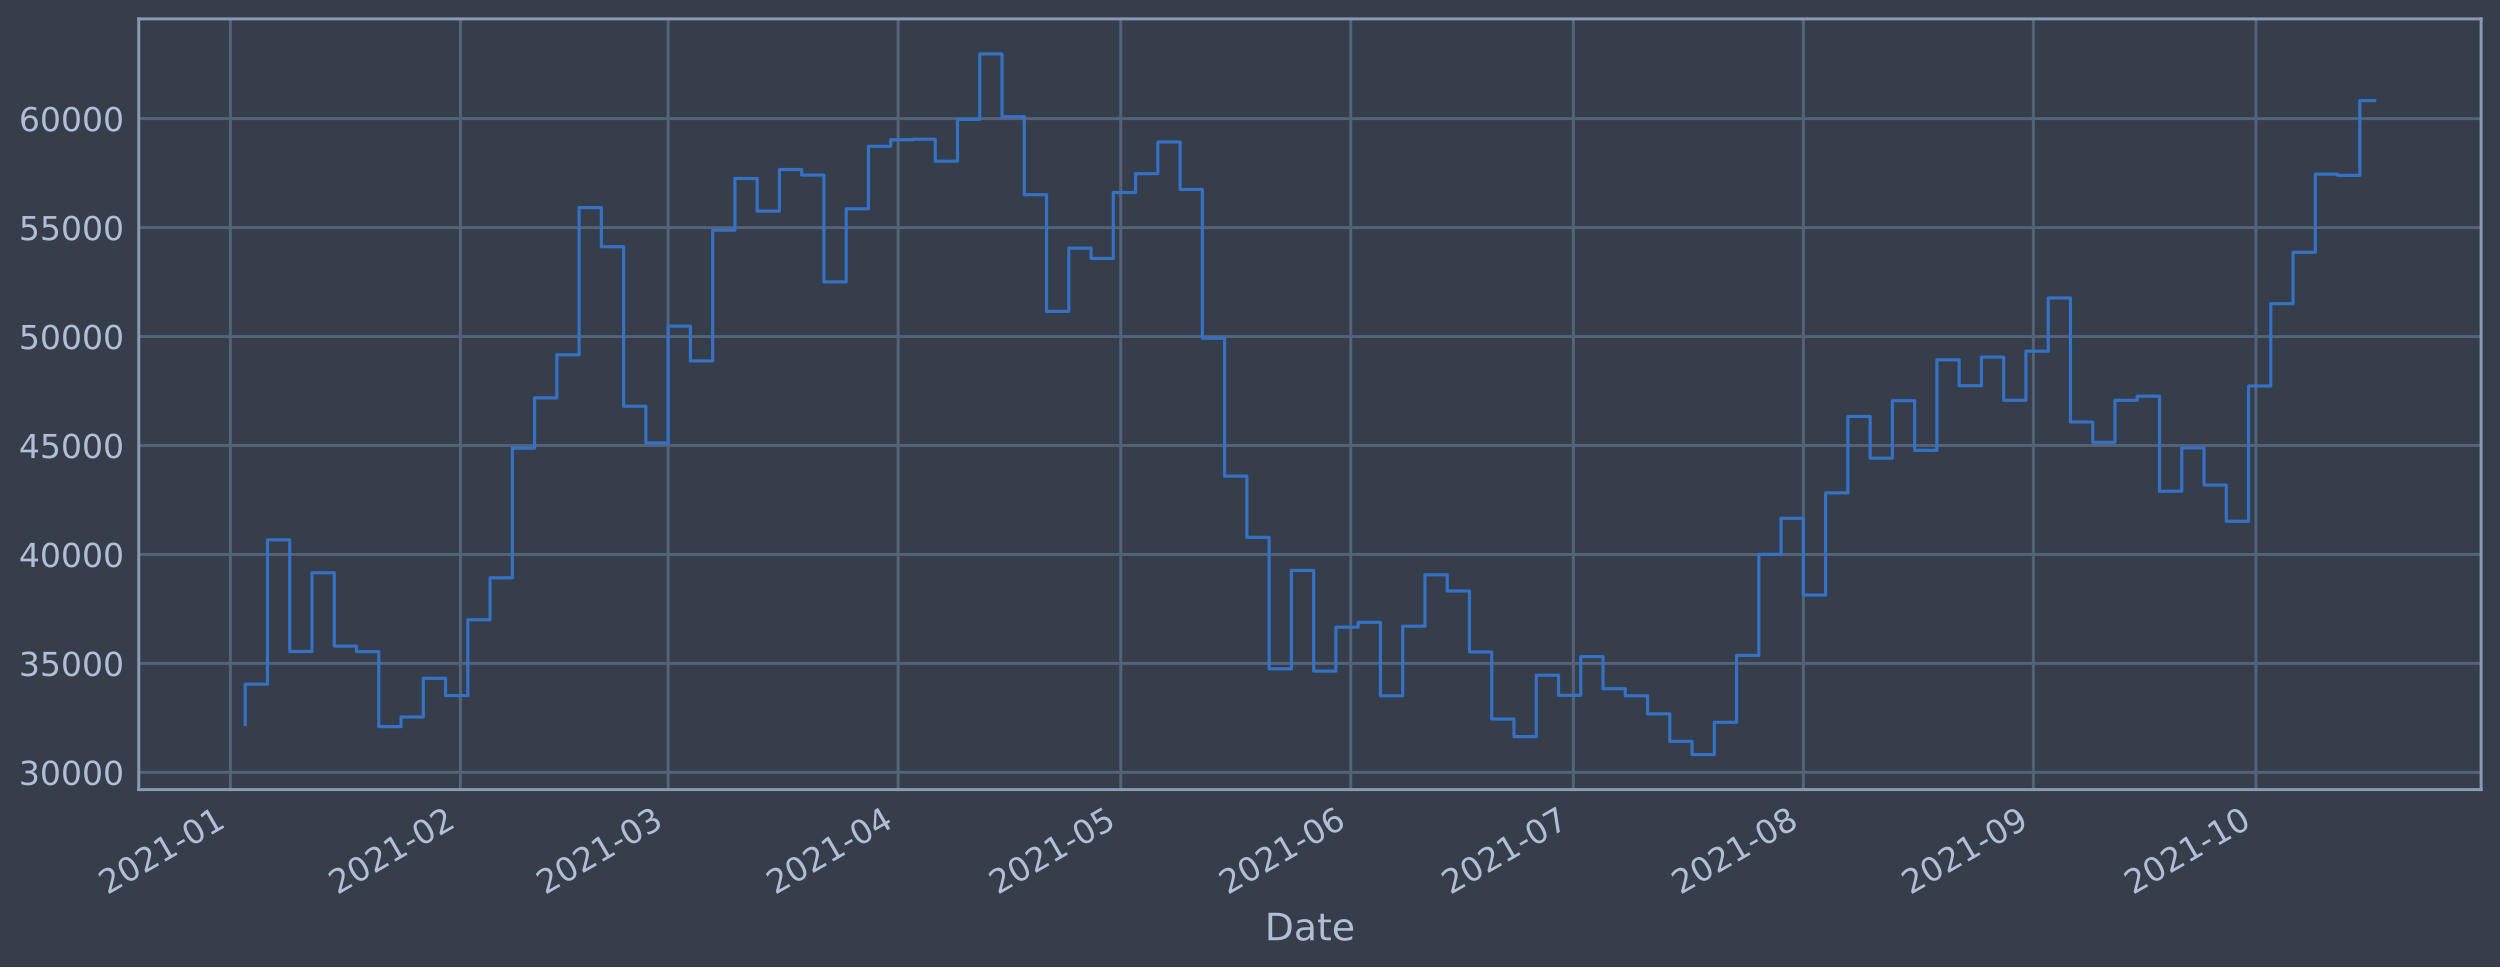
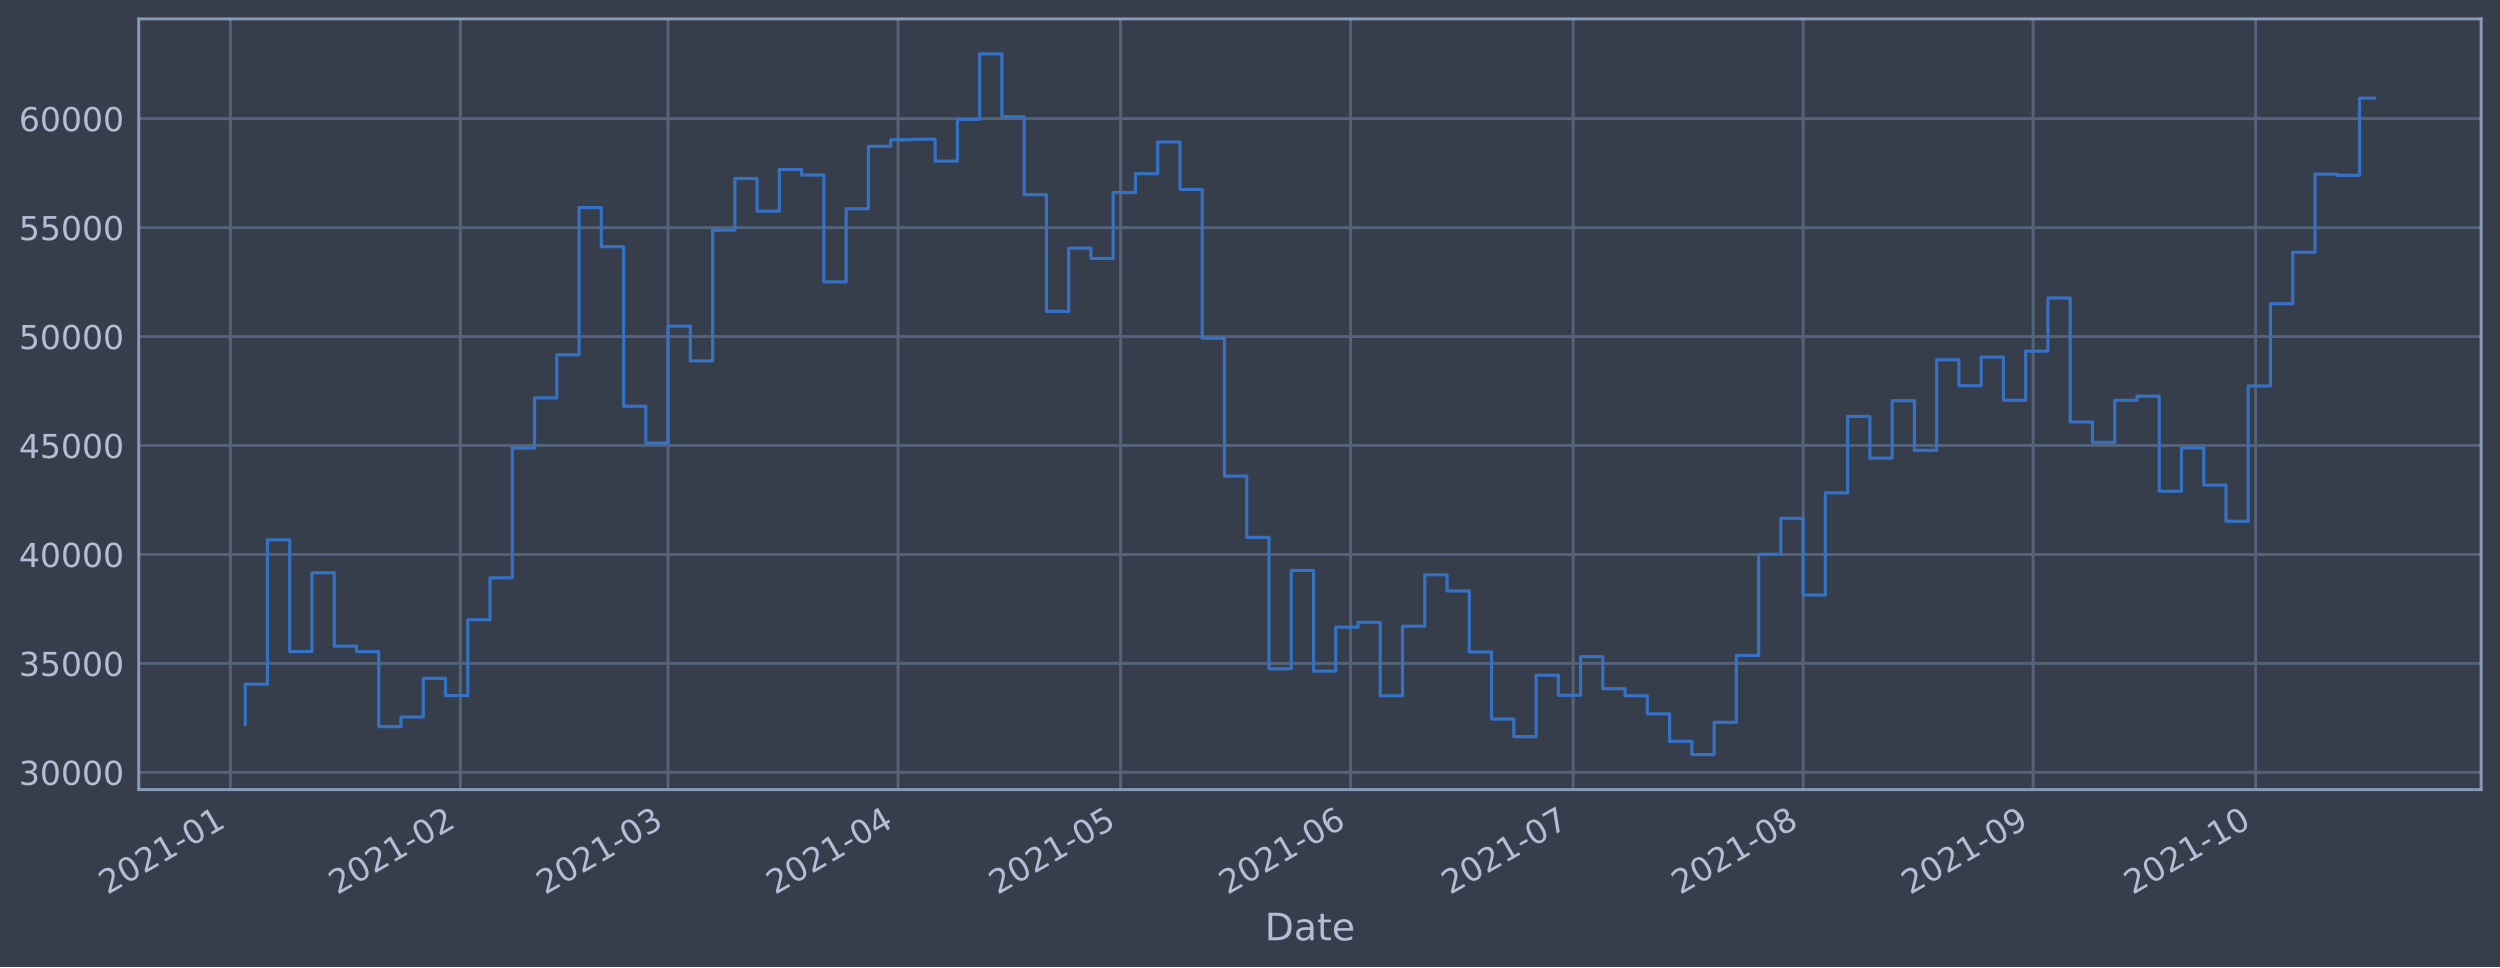
<svg xmlns="http://www.w3.org/2000/svg" xmlns:xlink="http://www.w3.org/1999/xlink" height="368.58pt" version="1.1" viewBox="0 0 952.884 368.58" width="952.884pt">
  <defs>
    <style type="text/css">*{stroke-linecap:butt;stroke-linejoin:round;}</style>
  </defs>
  <g id="figure_1">
    <g id="patch_1">
      <path d="M 0 368.58  L 952.884 368.58  L 952.884 0  L 0 0  z " style="fill:#373e4b;" />
    </g>
    <g id="axes_1">
      <g id="patch_2">
        <path d="M 52.884 300.96  L 945.684 300.96  L 945.684 7.2  L 52.884 7.2  z " style="fill:#373e4b;" />
      </g>
      <g id="matplotlib.axis_1">
        <g id="xtick_1">
          <g id="line2d_1">
-             <path clip-path="url(#p829e57a4df)" d="M 87.809 300.96  L 87.809 7.2  " style="fill:none;stroke:#546379;stroke-linecap:square;stroke-width:1.12;" />
+             <path clip-path="url(#p2936b704b3)" d="M 87.81 300.96  L 87.81 7.2  " style="fill:none;stroke:#546379;stroke-linecap:square;stroke-width:1.12;" />
          </g>
          <g id="line2d_2" />
          <g id="text_1">
-             <g style="fill:#b1bed6;" transform="translate(40.90622 341.1745)rotate(-30)scale(0.126 -0.126)">
+             <g style="fill:#b1bed6;" transform="translate(40.90706 341.1745)rotate(-30)scale(0.126 -0.126)">
              <defs>
                <path d="M 1228 531  L 3431 531  L 3431 0  L 469 0  L 469 531  Q 828 903 1448 1529  Q 2069 2156 2228 2338  Q 2531 2678 2651 2914  Q 2772 3150 2772 3378  Q 2772 3750 2511 3984  Q 2250 4219 1831 4219  Q 1534 4219 1204 4116  Q 875 4013 500 3803  L 500 4441  Q 881 4594 1212 4672  Q 1544 4750 1819 4750  Q 2544 4750 2975 4387  Q 3406 4025 3406 3419  Q 3406 3131 3298 2873  Q 3191 2616 2906 2266  Q 2828 2175 2409 1742  Q 1991 1309 1228 531  z " id="DejaVuSans-32" transform="scale(0.015625)" />
                <path d="M 2034 4250  Q 1547 4250 1301 3770  Q 1056 3291 1056 2328  Q 1056 1369 1301 889  Q 1547 409 2034 409  Q 2525 409 2770 889  Q 3016 1369 3016 2328  Q 3016 3291 2770 3770  Q 2525 4250 2034 4250  z M 2034 4750  Q 2819 4750 3233 4129  Q 3647 3509 3647 2328  Q 3647 1150 3233 529  Q 2819 -91 2034 -91  Q 1250 -91 836 529  Q 422 1150 422 2328  Q 422 3509 836 4129  Q 1250 4750 2034 4750  z " id="DejaVuSans-30" transform="scale(0.015625)" />
                <path d="M 794 531  L 1825 531  L 1825 4091  L 703 3866  L 703 4441  L 1819 4666  L 2450 4666  L 2450 531  L 3481 531  L 3481 0  L 794 0  L 794 531  z " id="DejaVuSans-31" transform="scale(0.015625)" />
                <path d="M 313 2009  L 1997 2009  L 1997 1497  L 313 1497  L 313 2009  z " id="DejaVuSans-2d" transform="scale(0.015625)" />
              </defs>
              <use xlink:href="#DejaVuSans-32" />
              <use x="63.623" xlink:href="#DejaVuSans-30" />
              <use x="127.246" xlink:href="#DejaVuSans-32" />
              <use x="190.869" xlink:href="#DejaVuSans-31" />
              <use x="254.492" xlink:href="#DejaVuSans-2d" />
              <use x="290.576" xlink:href="#DejaVuSans-30" />
              <use x="354.199" xlink:href="#DejaVuSans-31" />
            </g>
          </g>
        </g>
        <g id="xtick_2">
          <g id="line2d_3">
-             <path clip-path="url(#p829e57a4df)" d="M 175.479 300.96  L 175.479 7.2  " style="fill:none;stroke:#546379;stroke-linecap:square;stroke-width:1.12;" />
+             <path clip-path="url(#p2936b704b3)" d="M 175.466 300.96  L 175.466 7.2  " style="fill:none;stroke:#546379;stroke-linecap:square;stroke-width:1.12;" />
          </g>
          <g id="line2d_4" />
          <g id="text_2">
-             <g style="fill:#b1bed6;" transform="translate(128.5753 341.1745)rotate(-30)scale(0.126 -0.126)">
+             <g style="fill:#b1bed6;" transform="translate(128.5632 341.1745)rotate(-30)scale(0.126 -0.126)">
              <use xlink:href="#DejaVuSans-32" />
              <use x="63.623" xlink:href="#DejaVuSans-30" />
              <use x="127.246" xlink:href="#DejaVuSans-32" />
              <use x="190.869" xlink:href="#DejaVuSans-31" />
              <use x="254.492" xlink:href="#DejaVuSans-2d" />
              <use x="290.576" xlink:href="#DejaVuSans-30" />
              <use x="354.199" xlink:href="#DejaVuSans-32" />
            </g>
          </g>
        </g>
        <g id="xtick_3">
          <g id="line2d_5">
-             <path clip-path="url(#p829e57a4df)" d="M 254.664 300.96  L 254.664 7.2  " style="fill:none;stroke:#546379;stroke-linecap:square;stroke-width:1.12;" />
+             <path clip-path="url(#p2936b704b3)" d="M 254.64 300.96  L 254.64 7.2  " style="fill:none;stroke:#546379;stroke-linecap:square;stroke-width:1.12;" />
          </g>
          <g id="line2d_6" />
          <g id="text_3">
-             <g style="fill:#b1bed6;" transform="translate(207.7603 341.1745)rotate(-30)scale(0.126 -0.126)">
+             <g style="fill:#b1bed6;" transform="translate(207.7365 341.1745)rotate(-30)scale(0.126 -0.126)">
              <defs>
                <path d="M 2597 2516  Q 3050 2419 3304 2112  Q 3559 1806 3559 1356  Q 3559 666 3084 287  Q 2609 -91 1734 -91  Q 1441 -91 1130 -33  Q 819 25 488 141  L 488 750  Q 750 597 1062 519  Q 1375 441 1716 441  Q 2309 441 2620 675  Q 2931 909 2931 1356  Q 2931 1769 2642 2001  Q 2353 2234 1838 2234  L 1294 2234  L 1294 2753  L 1863 2753  Q 2328 2753 2575 2939  Q 2822 3125 2822 3475  Q 2822 3834 2567 4026  Q 2313 4219 1838 4219  Q 1578 4219 1281 4162  Q 984 4106 628 3988  L 628 4550  Q 988 4650 1302 4700  Q 1616 4750 1894 4750  Q 2613 4750 3031 4423  Q 3450 4097 3450 3541  Q 3450 3153 3228 2886  Q 3006 2619 2597 2516  z " id="DejaVuSans-33" transform="scale(0.015625)" />
              </defs>
              <use xlink:href="#DejaVuSans-32" />
              <use x="63.623" xlink:href="#DejaVuSans-30" />
              <use x="127.246" xlink:href="#DejaVuSans-32" />
              <use x="190.869" xlink:href="#DejaVuSans-31" />
              <use x="254.492" xlink:href="#DejaVuSans-2d" />
              <use x="290.576" xlink:href="#DejaVuSans-30" />
              <use x="354.199" xlink:href="#DejaVuSans-33" />
            </g>
          </g>
        </g>
        <g id="xtick_4">
          <g id="line2d_7">
-             <path clip-path="url(#p829e57a4df)" d="M 342.333 300.96  L 342.333 7.2  " style="fill:none;stroke:#546379;stroke-linecap:square;stroke-width:1.12;" />
+             <path clip-path="url(#p2936b704b3)" d="M 342.296 300.96  L 342.296 7.2  " style="fill:none;stroke:#546379;stroke-linecap:square;stroke-width:1.12;" />
          </g>
          <g id="line2d_8" />
          <g id="text_4">
-             <g style="fill:#b1bed6;" transform="translate(295.4294 341.1745)rotate(-30)scale(0.126 -0.126)">
+             <g style="fill:#b1bed6;" transform="translate(295.3927 341.1745)rotate(-30)scale(0.126 -0.126)">
              <defs>
                <path d="M 2419 4116  L 825 1625  L 2419 1625  L 2419 4116  z M 2253 4666  L 3047 4666  L 3047 1625  L 3713 1625  L 3713 1100  L 3047 1100  L 3047 0  L 2419 0  L 2419 1100  L 313 1100  L 313 1709  L 2253 4666  z " id="DejaVuSans-34" transform="scale(0.015625)" />
              </defs>
              <use xlink:href="#DejaVuSans-32" />
              <use x="63.623" xlink:href="#DejaVuSans-30" />
              <use x="127.246" xlink:href="#DejaVuSans-32" />
              <use x="190.869" xlink:href="#DejaVuSans-31" />
              <use x="254.492" xlink:href="#DejaVuSans-2d" />
              <use x="290.576" xlink:href="#DejaVuSans-30" />
              <use x="354.199" xlink:href="#DejaVuSans-34" />
            </g>
          </g>
        </g>
        <g id="xtick_5">
          <g id="line2d_9">
-             <path clip-path="url(#p829e57a4df)" d="M 427.174 300.96  L 427.174 7.2  " style="fill:none;stroke:#546379;stroke-linecap:square;stroke-width:1.12;" />
+             <path clip-path="url(#p2936b704b3)" d="M 427.125 300.96  L 427.125 7.2  " style="fill:none;stroke:#546379;stroke-linecap:square;stroke-width:1.12;" />
          </g>
          <g id="line2d_10" />
          <g id="text_5">
-             <g style="fill:#b1bed6;" transform="translate(380.2705 341.1745)rotate(-30)scale(0.126 -0.126)">
+             <g style="fill:#b1bed6;" transform="translate(380.2212 341.1745)rotate(-30)scale(0.126 -0.126)">
              <defs>
                <path d="M 691 4666  L 3169 4666  L 3169 4134  L 1269 4134  L 1269 2991  Q 1406 3038 1543 3061  Q 1681 3084 1819 3084  Q 2600 3084 3056 2656  Q 3513 2228 3513 1497  Q 3513 744 3044 326  Q 2575 -91 1722 -91  Q 1428 -91 1123 -41  Q 819 9 494 109  L 494 744  Q 775 591 1075 516  Q 1375 441 1709 441  Q 2250 441 2565 725  Q 2881 1009 2881 1497  Q 2881 1984 2565 2268  Q 2250 2553 1709 2553  Q 1456 2553 1204 2497  Q 953 2441 691 2322  L 691 4666  z " id="DejaVuSans-35" transform="scale(0.015625)" />
              </defs>
              <use xlink:href="#DejaVuSans-32" />
              <use x="63.623" xlink:href="#DejaVuSans-30" />
              <use x="127.246" xlink:href="#DejaVuSans-32" />
              <use x="190.869" xlink:href="#DejaVuSans-31" />
              <use x="254.492" xlink:href="#DejaVuSans-2d" />
              <use x="290.576" xlink:href="#DejaVuSans-30" />
              <use x="354.199" xlink:href="#DejaVuSans-35" />
            </g>
          </g>
        </g>
        <g id="xtick_6">
          <g id="line2d_11">
-             <path clip-path="url(#p829e57a4df)" d="M 514.843 300.96  L 514.843 7.2  " style="fill:none;stroke:#546379;stroke-linecap:square;stroke-width:1.12;" />
+             <path clip-path="url(#p2936b704b3)" d="M 514.781 300.96  L 514.781 7.2  " style="fill:none;stroke:#546379;stroke-linecap:square;stroke-width:1.12;" />
          </g>
          <g id="line2d_12" />
          <g id="text_6">
-             <g style="fill:#b1bed6;" transform="translate(467.9396 341.1745)rotate(-30)scale(0.126 -0.126)">
+             <g style="fill:#b1bed6;" transform="translate(467.8774 341.1745)rotate(-30)scale(0.126 -0.126)">
              <defs>
                <path d="M 2113 2584  Q 1688 2584 1439 2293  Q 1191 2003 1191 1497  Q 1191 994 1439 701  Q 1688 409 2113 409  Q 2538 409 2786 701  Q 3034 994 3034 1497  Q 3034 2003 2786 2293  Q 2538 2584 2113 2584  z M 3366 4563  L 3366 3988  Q 3128 4100 2886 4159  Q 2644 4219 2406 4219  Q 1781 4219 1451 3797  Q 1122 3375 1075 2522  Q 1259 2794 1537 2939  Q 1816 3084 2150 3084  Q 2853 3084 3261 2657  Q 3669 2231 3669 1497  Q 3669 778 3244 343  Q 2819 -91 2113 -91  Q 1303 -91 875 529  Q 447 1150 447 2328  Q 447 3434 972 4092  Q 1497 4750 2381 4750  Q 2619 4750 2861 4703  Q 3103 4656 3366 4563  z " id="DejaVuSans-36" transform="scale(0.015625)" />
              </defs>
              <use xlink:href="#DejaVuSans-32" />
              <use x="63.623" xlink:href="#DejaVuSans-30" />
              <use x="127.246" xlink:href="#DejaVuSans-32" />
              <use x="190.869" xlink:href="#DejaVuSans-31" />
              <use x="254.492" xlink:href="#DejaVuSans-2d" />
              <use x="290.576" xlink:href="#DejaVuSans-30" />
              <use x="354.199" xlink:href="#DejaVuSans-36" />
            </g>
          </g>
        </g>
        <g id="xtick_7">
          <g id="line2d_13">
-             <path clip-path="url(#p829e57a4df)" d="M 599.684 300.96  L 599.684 7.2  " style="fill:none;stroke:#546379;stroke-linecap:square;stroke-width:1.12;" />
+             <path clip-path="url(#p2936b704b3)" d="M 599.609 300.96  L 599.609 7.2  " style="fill:none;stroke:#546379;stroke-linecap:square;stroke-width:1.12;" />
          </g>
          <g id="line2d_14" />
          <g id="text_7">
-             <g style="fill:#b1bed6;" transform="translate(552.7806 341.1745)rotate(-30)scale(0.126 -0.126)">
+             <g style="fill:#b1bed6;" transform="translate(552.7059 341.1745)rotate(-30)scale(0.126 -0.126)">
              <defs>
                <path d="M 525 4666  L 3525 4666  L 3525 4397  L 1831 0  L 1172 0  L 2766 4134  L 525 4134  L 525 4666  z " id="DejaVuSans-37" transform="scale(0.015625)" />
              </defs>
              <use xlink:href="#DejaVuSans-32" />
              <use x="63.623" xlink:href="#DejaVuSans-30" />
              <use x="127.246" xlink:href="#DejaVuSans-32" />
              <use x="190.869" xlink:href="#DejaVuSans-31" />
              <use x="254.492" xlink:href="#DejaVuSans-2d" />
              <use x="290.576" xlink:href="#DejaVuSans-30" />
              <use x="354.199" xlink:href="#DejaVuSans-37" />
            </g>
          </g>
        </g>
        <g id="xtick_8">
          <g id="line2d_15">
-             <path clip-path="url(#p829e57a4df)" d="M 687.353 300.96  L 687.353 7.2  " style="fill:none;stroke:#546379;stroke-linecap:square;stroke-width:1.12;" />
+             <path clip-path="url(#p2936b704b3)" d="M 687.265 300.96  L 687.265 7.2  " style="fill:none;stroke:#546379;stroke-linecap:square;stroke-width:1.12;" />
          </g>
          <g id="line2d_16" />
          <g id="text_8">
-             <g style="fill:#b1bed6;" transform="translate(640.4497 341.1745)rotate(-30)scale(0.126 -0.126)">
+             <g style="fill:#b1bed6;" transform="translate(640.3621 341.1745)rotate(-30)scale(0.126 -0.126)">
              <defs>
                <path d="M 2034 2216  Q 1584 2216 1326 1975  Q 1069 1734 1069 1313  Q 1069 891 1326 650  Q 1584 409 2034 409  Q 2484 409 2743 651  Q 3003 894 3003 1313  Q 3003 1734 2745 1975  Q 2488 2216 2034 2216  z M 1403 2484  Q 997 2584 770 2862  Q 544 3141 544 3541  Q 544 4100 942 4425  Q 1341 4750 2034 4750  Q 2731 4750 3128 4425  Q 3525 4100 3525 3541  Q 3525 3141 3298 2862  Q 3072 2584 2669 2484  Q 3125 2378 3379 2068  Q 3634 1759 3634 1313  Q 3634 634 3220 271  Q 2806 -91 2034 -91  Q 1263 -91 848 271  Q 434 634 434 1313  Q 434 1759 690 2068  Q 947 2378 1403 2484  z M 1172 3481  Q 1172 3119 1398 2916  Q 1625 2713 2034 2713  Q 2441 2713 2670 2916  Q 2900 3119 2900 3481  Q 2900 3844 2670 4047  Q 2441 4250 2034 4250  Q 1625 4250 1398 4047  Q 1172 3844 1172 3481  z " id="DejaVuSans-38" transform="scale(0.015625)" />
              </defs>
              <use xlink:href="#DejaVuSans-32" />
              <use x="63.623" xlink:href="#DejaVuSans-30" />
              <use x="127.246" xlink:href="#DejaVuSans-32" />
              <use x="190.869" xlink:href="#DejaVuSans-31" />
              <use x="254.492" xlink:href="#DejaVuSans-2d" />
              <use x="290.576" xlink:href="#DejaVuSans-30" />
              <use x="354.199" xlink:href="#DejaVuSans-38" />
            </g>
          </g>
        </g>
        <g id="xtick_9">
          <g id="line2d_17">
-             <path clip-path="url(#p829e57a4df)" d="M 775.022 300.96  L 775.022 7.2  " style="fill:none;stroke:#546379;stroke-linecap:square;stroke-width:1.12;" />
+             <path clip-path="url(#p2936b704b3)" d="M 774.922 300.96  L 774.922 7.2  " style="fill:none;stroke:#546379;stroke-linecap:square;stroke-width:1.12;" />
          </g>
          <g id="line2d_18" />
          <g id="text_9">
-             <g style="fill:#b1bed6;" transform="translate(728.1188 341.1745)rotate(-30)scale(0.126 -0.126)">
+             <g style="fill:#b1bed6;" transform="translate(728.0183 341.1745)rotate(-30)scale(0.126 -0.126)">
              <defs>
                <path d="M 703 97  L 703 672  Q 941 559 1184 500  Q 1428 441 1663 441  Q 2288 441 2617 861  Q 2947 1281 2994 2138  Q 2813 1869 2534 1725  Q 2256 1581 1919 1581  Q 1219 1581 811 2004  Q 403 2428 403 3163  Q 403 3881 828 4315  Q 1253 4750 1959 4750  Q 2769 4750 3195 4129  Q 3622 3509 3622 2328  Q 3622 1225 3098 567  Q 2575 -91 1691 -91  Q 1453 -91 1209 -44  Q 966 3 703 97  z M 1959 2075  Q 2384 2075 2632 2365  Q 2881 2656 2881 3163  Q 2881 3666 2632 3958  Q 2384 4250 1959 4250  Q 1534 4250 1286 3958  Q 1038 3666 1038 3163  Q 1038 2656 1286 2365  Q 1534 2075 1959 2075  z " id="DejaVuSans-39" transform="scale(0.015625)" />
              </defs>
              <use xlink:href="#DejaVuSans-32" />
              <use x="63.623" xlink:href="#DejaVuSans-30" />
              <use x="127.246" xlink:href="#DejaVuSans-32" />
              <use x="190.869" xlink:href="#DejaVuSans-31" />
              <use x="254.492" xlink:href="#DejaVuSans-2d" />
              <use x="290.576" xlink:href="#DejaVuSans-30" />
              <use x="354.199" xlink:href="#DejaVuSans-39" />
            </g>
          </g>
        </g>
        <g id="xtick_10">
          <g id="line2d_19">
-             <path clip-path="url(#p829e57a4df)" d="M 859.863 300.96  L 859.863 7.2  " style="fill:none;stroke:#546379;stroke-linecap:square;stroke-width:1.12;" />
+             <path clip-path="url(#p2936b704b3)" d="M 859.75 300.96  L 859.75 7.2  " style="fill:none;stroke:#546379;stroke-linecap:square;stroke-width:1.12;" />
          </g>
          <g id="line2d_20" />
          <g id="text_10">
-             <g style="fill:#b1bed6;" transform="translate(812.9599 341.1745)rotate(-30)scale(0.126 -0.126)">
+             <g style="fill:#b1bed6;" transform="translate(812.8468 341.1745)rotate(-30)scale(0.126 -0.126)">
              <use xlink:href="#DejaVuSans-32" />
              <use x="63.623" xlink:href="#DejaVuSans-30" />
              <use x="127.246" xlink:href="#DejaVuSans-32" />
              <use x="190.869" xlink:href="#DejaVuSans-31" />
              <use x="254.492" xlink:href="#DejaVuSans-2d" />
              <use x="290.576" xlink:href="#DejaVuSans-31" />
              <use x="354.199" xlink:href="#DejaVuSans-30" />
            </g>
          </g>
        </g>
        <g id="text_11">
          <g style="fill:#b1bed6;" transform="translate(482.0746 358.3856)scale(0.144 -0.144)">
            <defs>
              <path d="M 1259 4147  L 1259 519  L 2022 519  Q 2988 519 3436 956  Q 3884 1394 3884 2338  Q 3884 3275 3436 3711  Q 2988 4147 2022 4147  L 1259 4147  z M 628 4666  L 1925 4666  Q 3281 4666 3915 4102  Q 4550 3538 4550 2338  Q 4550 1131 3912 565  Q 3275 0 1925 0  L 628 0  L 628 4666  z " id="DejaVuSans-44" transform="scale(0.015625)" />
              <path d="M 2194 1759  Q 1497 1759 1228 1600  Q 959 1441 959 1056  Q 959 750 1161 570  Q 1363 391 1709 391  Q 2188 391 2477 730  Q 2766 1069 2766 1631  L 2766 1759  L 2194 1759  z M 3341 1997  L 3341 0  L 2766 0  L 2766 531  Q 2569 213 2275 61  Q 1981 -91 1556 -91  Q 1019 -91 701 211  Q 384 513 384 1019  Q 384 1609 779 1909  Q 1175 2209 1959 2209  L 2766 2209  L 2766 2266  Q 2766 2663 2505 2880  Q 2244 3097 1772 3097  Q 1472 3097 1187 3025  Q 903 2953 641 2809  L 641 3341  Q 956 3463 1253 3523  Q 1550 3584 1831 3584  Q 2591 3584 2966 3190  Q 3341 2797 3341 1997  z " id="DejaVuSans-61" transform="scale(0.015625)" />
              <path d="M 1172 4494  L 1172 3500  L 2356 3500  L 2356 3053  L 1172 3053  L 1172 1153  Q 1172 725 1289 603  Q 1406 481 1766 481  L 2356 481  L 2356 0  L 1766 0  Q 1100 0 847 248  Q 594 497 594 1153  L 594 3053  L 172 3053  L 172 3500  L 594 3500  L 594 4494  L 1172 4494  z " id="DejaVuSans-74" transform="scale(0.015625)" />
              <path d="M 3597 1894  L 3597 1613  L 953 1613  Q 991 1019 1311 708  Q 1631 397 2203 397  Q 2534 397 2845 478  Q 3156 559 3463 722  L 3463 178  Q 3153 47 2828 -22  Q 2503 -91 2169 -91  Q 1331 -91 842 396  Q 353 884 353 1716  Q 353 2575 817 3079  Q 1281 3584 2069 3584  Q 2775 3584 3186 3129  Q 3597 2675 3597 1894  z M 3022 2063  Q 3016 2534 2758 2815  Q 2500 3097 2075 3097  Q 1594 3097 1305 2825  Q 1016 2553 972 2059  L 3022 2063  z " id="DejaVuSans-65" transform="scale(0.015625)" />
            </defs>
            <use xlink:href="#DejaVuSans-44" />
            <use x="77.002" xlink:href="#DejaVuSans-61" />
            <use x="138.281" xlink:href="#DejaVuSans-74" />
            <use x="177.49" xlink:href="#DejaVuSans-65" />
          </g>
        </g>
      </g>
      <g id="matplotlib.axis_2">
        <g id="ytick_1">
          <g id="line2d_21">
-             <path clip-path="url(#p829e57a4df)" d="M 52.884 294.384  L 945.684 294.384  " style="fill:none;stroke:#546379;stroke-linecap:square;stroke-width:1.12;" />
+             <path clip-path="url(#p2936b704b3)" d="M 52.884 294.384  L 945.684 294.384  " style="fill:none;stroke:#546379;stroke-linecap:square;stroke-width:1.12;" />
          </g>
          <g id="line2d_22" />
          <g id="text_12">
            <g style="fill:#b1bed6;" transform="translate(7.2 299.1712)scale(0.126 -0.126)">
              <use xlink:href="#DejaVuSans-33" />
              <use x="63.623" xlink:href="#DejaVuSans-30" />
              <use x="127.246" xlink:href="#DejaVuSans-30" />
              <use x="190.869" xlink:href="#DejaVuSans-30" />
              <use x="254.492" xlink:href="#DejaVuSans-30" />
            </g>
          </g>
        </g>
        <g id="ytick_2">
          <g id="line2d_23">
-             <path clip-path="url(#p829e57a4df)" d="M 52.884 252.856  L 945.684 252.856  " style="fill:none;stroke:#546379;stroke-linecap:square;stroke-width:1.12;" />
+             <path clip-path="url(#p2936b704b3)" d="M 52.884 252.856  L 945.684 252.856  " style="fill:none;stroke:#546379;stroke-linecap:square;stroke-width:1.12;" />
          </g>
          <g id="line2d_24" />
          <g id="text_13">
            <g style="fill:#b1bed6;" transform="translate(7.2 257.6428)scale(0.126 -0.126)">
              <use xlink:href="#DejaVuSans-33" />
              <use x="63.623" xlink:href="#DejaVuSans-35" />
              <use x="127.246" xlink:href="#DejaVuSans-30" />
              <use x="190.869" xlink:href="#DejaVuSans-30" />
              <use x="254.492" xlink:href="#DejaVuSans-30" />
            </g>
          </g>
        </g>
        <g id="ytick_3">
          <g id="line2d_25">
-             <path clip-path="url(#p829e57a4df)" d="M 52.884 211.327  L 945.684 211.327  " style="fill:none;stroke:#546379;stroke-linecap:square;stroke-width:1.12;" />
+             <path clip-path="url(#p2936b704b3)" d="M 52.884 211.327  L 945.684 211.327  " style="fill:none;stroke:#546379;stroke-linecap:square;stroke-width:1.12;" />
          </g>
          <g id="line2d_26" />
          <g id="text_14">
            <g style="fill:#b1bed6;" transform="translate(7.2 216.1143)scale(0.126 -0.126)">
              <use xlink:href="#DejaVuSans-34" />
              <use x="63.623" xlink:href="#DejaVuSans-30" />
              <use x="127.246" xlink:href="#DejaVuSans-30" />
              <use x="190.869" xlink:href="#DejaVuSans-30" />
              <use x="254.492" xlink:href="#DejaVuSans-30" />
            </g>
          </g>
        </g>
        <g id="ytick_4">
          <g id="line2d_27">
-             <path clip-path="url(#p829e57a4df)" d="M 52.884 169.799  L 945.684 169.799  " style="fill:none;stroke:#546379;stroke-linecap:square;stroke-width:1.12;" />
+             <path clip-path="url(#p2936b704b3)" d="M 52.884 169.799  L 945.684 169.799  " style="fill:none;stroke:#546379;stroke-linecap:square;stroke-width:1.12;" />
          </g>
          <g id="line2d_28" />
          <g id="text_15">
            <g style="fill:#b1bed6;" transform="translate(7.2 174.5858)scale(0.126 -0.126)">
              <use xlink:href="#DejaVuSans-34" />
              <use x="63.623" xlink:href="#DejaVuSans-35" />
              <use x="127.246" xlink:href="#DejaVuSans-30" />
              <use x="190.869" xlink:href="#DejaVuSans-30" />
              <use x="254.492" xlink:href="#DejaVuSans-30" />
            </g>
          </g>
        </g>
        <g id="ytick_5">
          <g id="line2d_29">
-             <path clip-path="url(#p829e57a4df)" d="M 52.884 128.27  L 945.684 128.27  " style="fill:none;stroke:#546379;stroke-linecap:square;stroke-width:1.12;" />
+             <path clip-path="url(#p2936b704b3)" d="M 52.884 128.27  L 945.684 128.27  " style="fill:none;stroke:#546379;stroke-linecap:square;stroke-width:1.12;" />
          </g>
          <g id="line2d_30" />
          <g id="text_16">
            <g style="fill:#b1bed6;" transform="translate(7.2 133.0573)scale(0.126 -0.126)">
              <use xlink:href="#DejaVuSans-35" />
              <use x="63.623" xlink:href="#DejaVuSans-30" />
              <use x="127.246" xlink:href="#DejaVuSans-30" />
              <use x="190.869" xlink:href="#DejaVuSans-30" />
              <use x="254.492" xlink:href="#DejaVuSans-30" />
            </g>
          </g>
        </g>
        <g id="ytick_6">
          <g id="line2d_31">
-             <path clip-path="url(#p829e57a4df)" d="M 52.884 86.742  L 945.684 86.742  " style="fill:none;stroke:#546379;stroke-linecap:square;stroke-width:1.12;" />
+             <path clip-path="url(#p2936b704b3)" d="M 52.884 86.742  L 945.684 86.742  " style="fill:none;stroke:#546379;stroke-linecap:square;stroke-width:1.12;" />
          </g>
          <g id="line2d_32" />
          <g id="text_17">
            <g style="fill:#b1bed6;" transform="translate(7.2 91.52883)scale(0.126 -0.126)">
              <use xlink:href="#DejaVuSans-35" />
              <use x="63.623" xlink:href="#DejaVuSans-35" />
              <use x="127.246" xlink:href="#DejaVuSans-30" />
              <use x="190.869" xlink:href="#DejaVuSans-30" />
              <use x="254.492" xlink:href="#DejaVuSans-30" />
            </g>
          </g>
        </g>
        <g id="ytick_7">
          <g id="line2d_33">
-             <path clip-path="url(#p829e57a4df)" d="M 52.884 45.213  L 945.684 45.213  " style="fill:none;stroke:#546379;stroke-linecap:square;stroke-width:1.12;" />
+             <path clip-path="url(#p2936b704b3)" d="M 52.884 45.213  L 945.684 45.213  " style="fill:none;stroke:#546379;stroke-linecap:square;stroke-width:1.12;" />
          </g>
          <g id="line2d_34" />
          <g id="text_18">
            <g style="fill:#b1bed6;" transform="translate(7.2 50.00035)scale(0.126 -0.126)">
              <use xlink:href="#DejaVuSans-36" />
              <use x="63.623" xlink:href="#DejaVuSans-30" />
              <use x="127.246" xlink:href="#DejaVuSans-30" />
              <use x="190.869" xlink:href="#DejaVuSans-30" />
              <use x="254.492" xlink:href="#DejaVuSans-30" />
            </g>
          </g>
        </g>
      </g>
      <g id="line2d_35">
-         <path clip-path="url(#p829e57a4df)" d="M 93.466 276.149  L 93.466 260.774  L 101.95 260.774  L 101.95 205.76  L 110.434 205.76  L 110.434 248.33  L 118.918 248.33  L 118.918 218.317  L 127.402 218.317  L 127.402 246.269  L 135.886 246.269  L 135.886 248.379  L 144.37 248.379  L 144.37 276.944  L 152.854 276.944  L 152.854 273.273  L 161.338 273.273  L 161.338 258.551  L 169.823 258.551  L 169.823 265.124  L 178.307 265.124  L 178.307 236.227  L 186.791 236.227  L 186.791 220.23  L 195.275 220.23  L 195.275 170.811  L 203.759 170.811  L 203.759 151.649  L 212.243 151.649  L 212.243 135.246  L 220.727 135.246  L 220.727 79.13  L 229.211 79.13  L 229.211 94.023  L 237.695 94.023  L 237.695 154.845  L 246.179 154.845  L 246.179 168.853  L 254.664 168.853  L 254.664 124.303  L 263.148 124.303  L 263.148 137.559  L 271.632 137.559  L 271.632 87.726  L 280.116 87.726  L 280.116 68.027  L 288.6 68.027  L 288.6 80.473  L 297.084 80.473  L 297.084 64.6  L 305.568 64.6  L 305.568 66.715  L 314.052 66.715  L 314.052 107.438  L 322.536 107.438  L 322.536 79.566  L 331.021 79.566  L 331.021 55.76  L 339.505 55.76  L 339.505 53.259  L 347.989 53.259  L 347.989 53.07  L 356.473 53.07  L 356.473 61.421  L 364.957 61.421  L 364.957 45.505  L 373.441 45.505  L 373.441 20.553  L 381.925 20.553  L 381.925 44.49  L 390.409 44.49  L 390.409 74.218  L 398.893 74.218  L 398.893 118.693  L 407.378 118.693  L 407.378 94.577  L 415.862 94.577  L 415.862 98.501  L 424.346 98.501  L 424.346 73.366  L 432.83 73.366  L 432.83 66.2  L 441.314 66.2  L 441.314 54.11  L 449.798 54.11  L 449.798 72.207  L 458.282 72.207  L 458.282 128.914  L 466.766 128.914  L 466.766 181.458  L 475.25 181.458  L 475.25 204.813  L 483.734 204.813  L 483.734 254.894  L 492.219 254.894  L 492.219 217.423  L 500.703 217.423  L 500.703 255.782  L 509.187 255.782  L 509.187 239.046  L 517.671 239.046  L 517.671 237.195  L 526.155 237.195  L 526.155 265.191  L 534.639 265.191  L 534.639 238.698  L 543.123 238.698  L 543.123 219.078  L 551.607 219.078  L 551.607 225.24  L 560.091 225.24  L 560.091 248.502  L 568.576 248.502  L 568.576 274.055  L 577.06 274.055  L 577.06 280.758  L 585.544 280.758  L 585.544 257.368  L 594.028 257.368  L 594.028 265.008  L 602.512 265.008  L 602.512 250.287  L 610.996 250.287  L 610.996 262.498  L 619.48 262.498  L 619.48 265.185  L 627.964 265.185  L 627.964 272.07  L 636.448 272.07  L 636.448 282.58  L 644.932 282.58  L 644.932 287.607  L 653.417 287.607  L 653.417 275.299  L 661.901 275.299  L 661.901 249.823  L 670.385 249.823  L 670.385 211.306  L 678.869 211.306  L 678.869 197.548  L 687.353 197.548  L 687.353 226.792  L 695.837 226.792  L 695.837 187.856  L 704.321 187.856  L 704.321 158.723  L 712.805 158.723  L 712.805 174.635  L 721.289 174.635  L 721.289 152.719  L 729.774 152.719  L 729.774 171.644  L 738.258 171.644  L 738.258 137.141  L 746.742 137.141  L 746.742 147.003  L 755.226 147.003  L 755.226 136.104  L 763.71 136.104  L 763.71 152.566  L 772.194 152.566  L 772.194 133.843  L 780.678 133.843  L 780.678 113.577  L 789.162 113.577  L 789.162 160.842  L 797.646 160.842  L 797.646 168.596  L 806.131 168.596  L 806.131 152.588  L 814.615 152.588  L 814.615 150.998  L 823.099 150.998  L 823.099 187.228  L 831.583 187.228  L 831.583 170.721  L 840.067 170.721  L 840.067 184.893  L 848.551 184.893  L 848.551 198.683  L 857.035 198.683  L 857.035 147.148  L 865.519 147.148  L 865.519 115.763  L 874.003 115.763  L 874.003 96.15  L 882.487 96.15  L 882.487 66.376  L 890.972 66.376  L 890.972 66.827  L 899.456 66.827  L 899.456 38.358  L 905.102 38.358  L 905.102 38.358  " style="fill:none;stroke:#3572c6;stroke-linecap:square;stroke-width:1.2;" />
+         <path clip-path="url(#p2936b704b3)" d="M 93.466 276.149  L 93.466 260.774  L 101.948 260.774  L 101.948 205.76  L 110.431 205.76  L 110.431 248.33  L 118.914 248.33  L 118.914 218.317  L 127.397 218.317  L 127.397 246.269  L 135.88 246.269  L 135.88 248.379  L 144.363 248.379  L 144.363 276.944  L 152.846 276.944  L 152.846 273.273  L 161.328 273.273  L 161.328 258.551  L 169.811 258.551  L 169.811 265.124  L 178.294 265.124  L 178.294 236.227  L 186.777 236.227  L 186.777 220.23  L 195.26 220.23  L 195.26 170.811  L 203.743 170.811  L 203.743 151.649  L 212.226 151.649  L 212.226 135.246  L 220.708 135.246  L 220.708 79.13  L 229.191 79.13  L 229.191 94.023  L 237.674 94.023  L 237.674 154.845  L 246.157 154.845  L 246.157 168.853  L 254.64 168.853  L 254.64 124.303  L 263.123 124.303  L 263.123 137.559  L 271.606 137.559  L 271.606 87.726  L 280.088 87.726  L 280.088 68.027  L 288.571 68.027  L 288.571 80.473  L 297.054 80.473  L 297.054 64.6  L 305.537 64.6  L 305.537 66.715  L 314.02 66.715  L 314.02 107.438  L 322.503 107.438  L 322.503 79.566  L 330.985 79.566  L 330.985 55.76  L 339.468 55.76  L 339.468 53.259  L 347.951 53.259  L 347.951 53.07  L 356.434 53.07  L 356.434 61.421  L 364.917 61.421  L 364.917 45.505  L 373.4 45.505  L 373.4 20.553  L 381.883 20.553  L 381.883 44.49  L 390.365 44.49  L 390.365 74.218  L 398.848 74.218  L 398.848 118.693  L 407.331 118.693  L 407.331 94.577  L 415.814 94.577  L 415.814 98.501  L 424.297 98.501  L 424.297 73.366  L 432.78 73.366  L 432.78 66.2  L 441.263 66.2  L 441.263 54.11  L 449.745 54.11  L 449.745 72.207  L 458.228 72.207  L 458.228 128.914  L 466.711 128.914  L 466.711 181.458  L 475.194 181.458  L 475.194 204.813  L 483.677 204.813  L 483.677 254.894  L 492.16 254.894  L 492.16 217.423  L 500.643 217.423  L 500.643 255.782  L 509.125 255.782  L 509.125 239.046  L 517.608 239.046  L 517.608 237.195  L 526.091 237.195  L 526.091 265.191  L 534.574 265.191  L 534.574 238.698  L 543.057 238.698  L 543.057 219.078  L 551.54 219.078  L 551.54 225.24  L 560.023 225.24  L 560.023 248.502  L 568.505 248.502  L 568.505 274.055  L 576.988 274.055  L 576.988 280.758  L 585.471 280.758  L 585.471 257.368  L 593.954 257.368  L 593.954 265.008  L 602.437 265.008  L 602.437 250.287  L 610.92 250.287  L 610.92 262.498  L 619.403 262.498  L 619.403 265.185  L 627.885 265.185  L 627.885 272.07  L 636.368 272.07  L 636.368 282.58  L 644.851 282.58  L 644.851 287.607  L 653.334 287.607  L 653.334 275.299  L 661.817 275.299  L 661.817 249.823  L 670.3 249.823  L 670.3 211.306  L 678.783 211.306  L 678.783 197.548  L 687.265 197.548  L 687.265 226.792  L 695.748 226.792  L 695.748 187.856  L 704.231 187.856  L 704.231 158.723  L 712.714 158.723  L 712.714 174.635  L 721.197 174.635  L 721.197 152.719  L 729.68 152.719  L 729.68 171.644  L 738.163 171.644  L 738.163 137.141  L 746.645 137.141  L 746.645 147.003  L 755.128 147.003  L 755.128 136.104  L 763.611 136.104  L 763.611 152.566  L 772.094 152.566  L 772.094 133.843  L 780.577 133.843  L 780.577 113.577  L 789.06 113.577  L 789.06 160.842  L 797.542 160.842  L 797.542 168.596  L 806.025 168.596  L 806.025 152.588  L 814.508 152.588  L 814.508 150.998  L 822.991 150.998  L 822.991 187.228  L 831.474 187.228  L 831.474 170.721  L 839.957 170.721  L 839.957 184.893  L 848.44 184.893  L 848.44 198.683  L 856.922 198.683  L 856.922 147.148  L 865.405 147.148  L 865.405 115.763  L 873.888 115.763  L 873.888 96.15  L 882.371 96.15  L 882.371 66.376  L 890.854 66.376  L 890.854 66.827  L 899.337 66.827  L 899.337 37.415  L 905.102 37.415  L 905.102 37.415  " style="fill:none;stroke:#3572c6;stroke-linecap:square;stroke-width:1.2;" />
      </g>
      <g id="patch_3">
        <path d="M 52.884 300.96  L 52.884 7.2  " style="fill:none;stroke:#899ab8;stroke-linecap:square;stroke-linejoin:miter;stroke-width:1.12;" />
      </g>
      <g id="patch_4">
        <path d="M 945.684 300.96  L 945.684 7.2  " style="fill:none;stroke:#899ab8;stroke-linecap:square;stroke-linejoin:miter;stroke-width:1.12;" />
      </g>
      <g id="patch_5">
        <path d="M 52.884 300.96  L 945.684 300.96  " style="fill:none;stroke:#899ab8;stroke-linecap:square;stroke-linejoin:miter;stroke-width:1.12;" />
      </g>
      <g id="patch_6">
        <path d="M 52.884 7.2  L 945.684 7.2  " style="fill:none;stroke:#899ab8;stroke-linecap:square;stroke-linejoin:miter;stroke-width:1.12;" />
      </g>
    </g>
  </g>
  <defs>
-     <clipPath id="p829e57a4df">
+     <clipPath id="p2936b704b3">
      <rect height="293.76" width="892.8" x="52.884" y="7.2" />
    </clipPath>
  </defs>
</svg>
